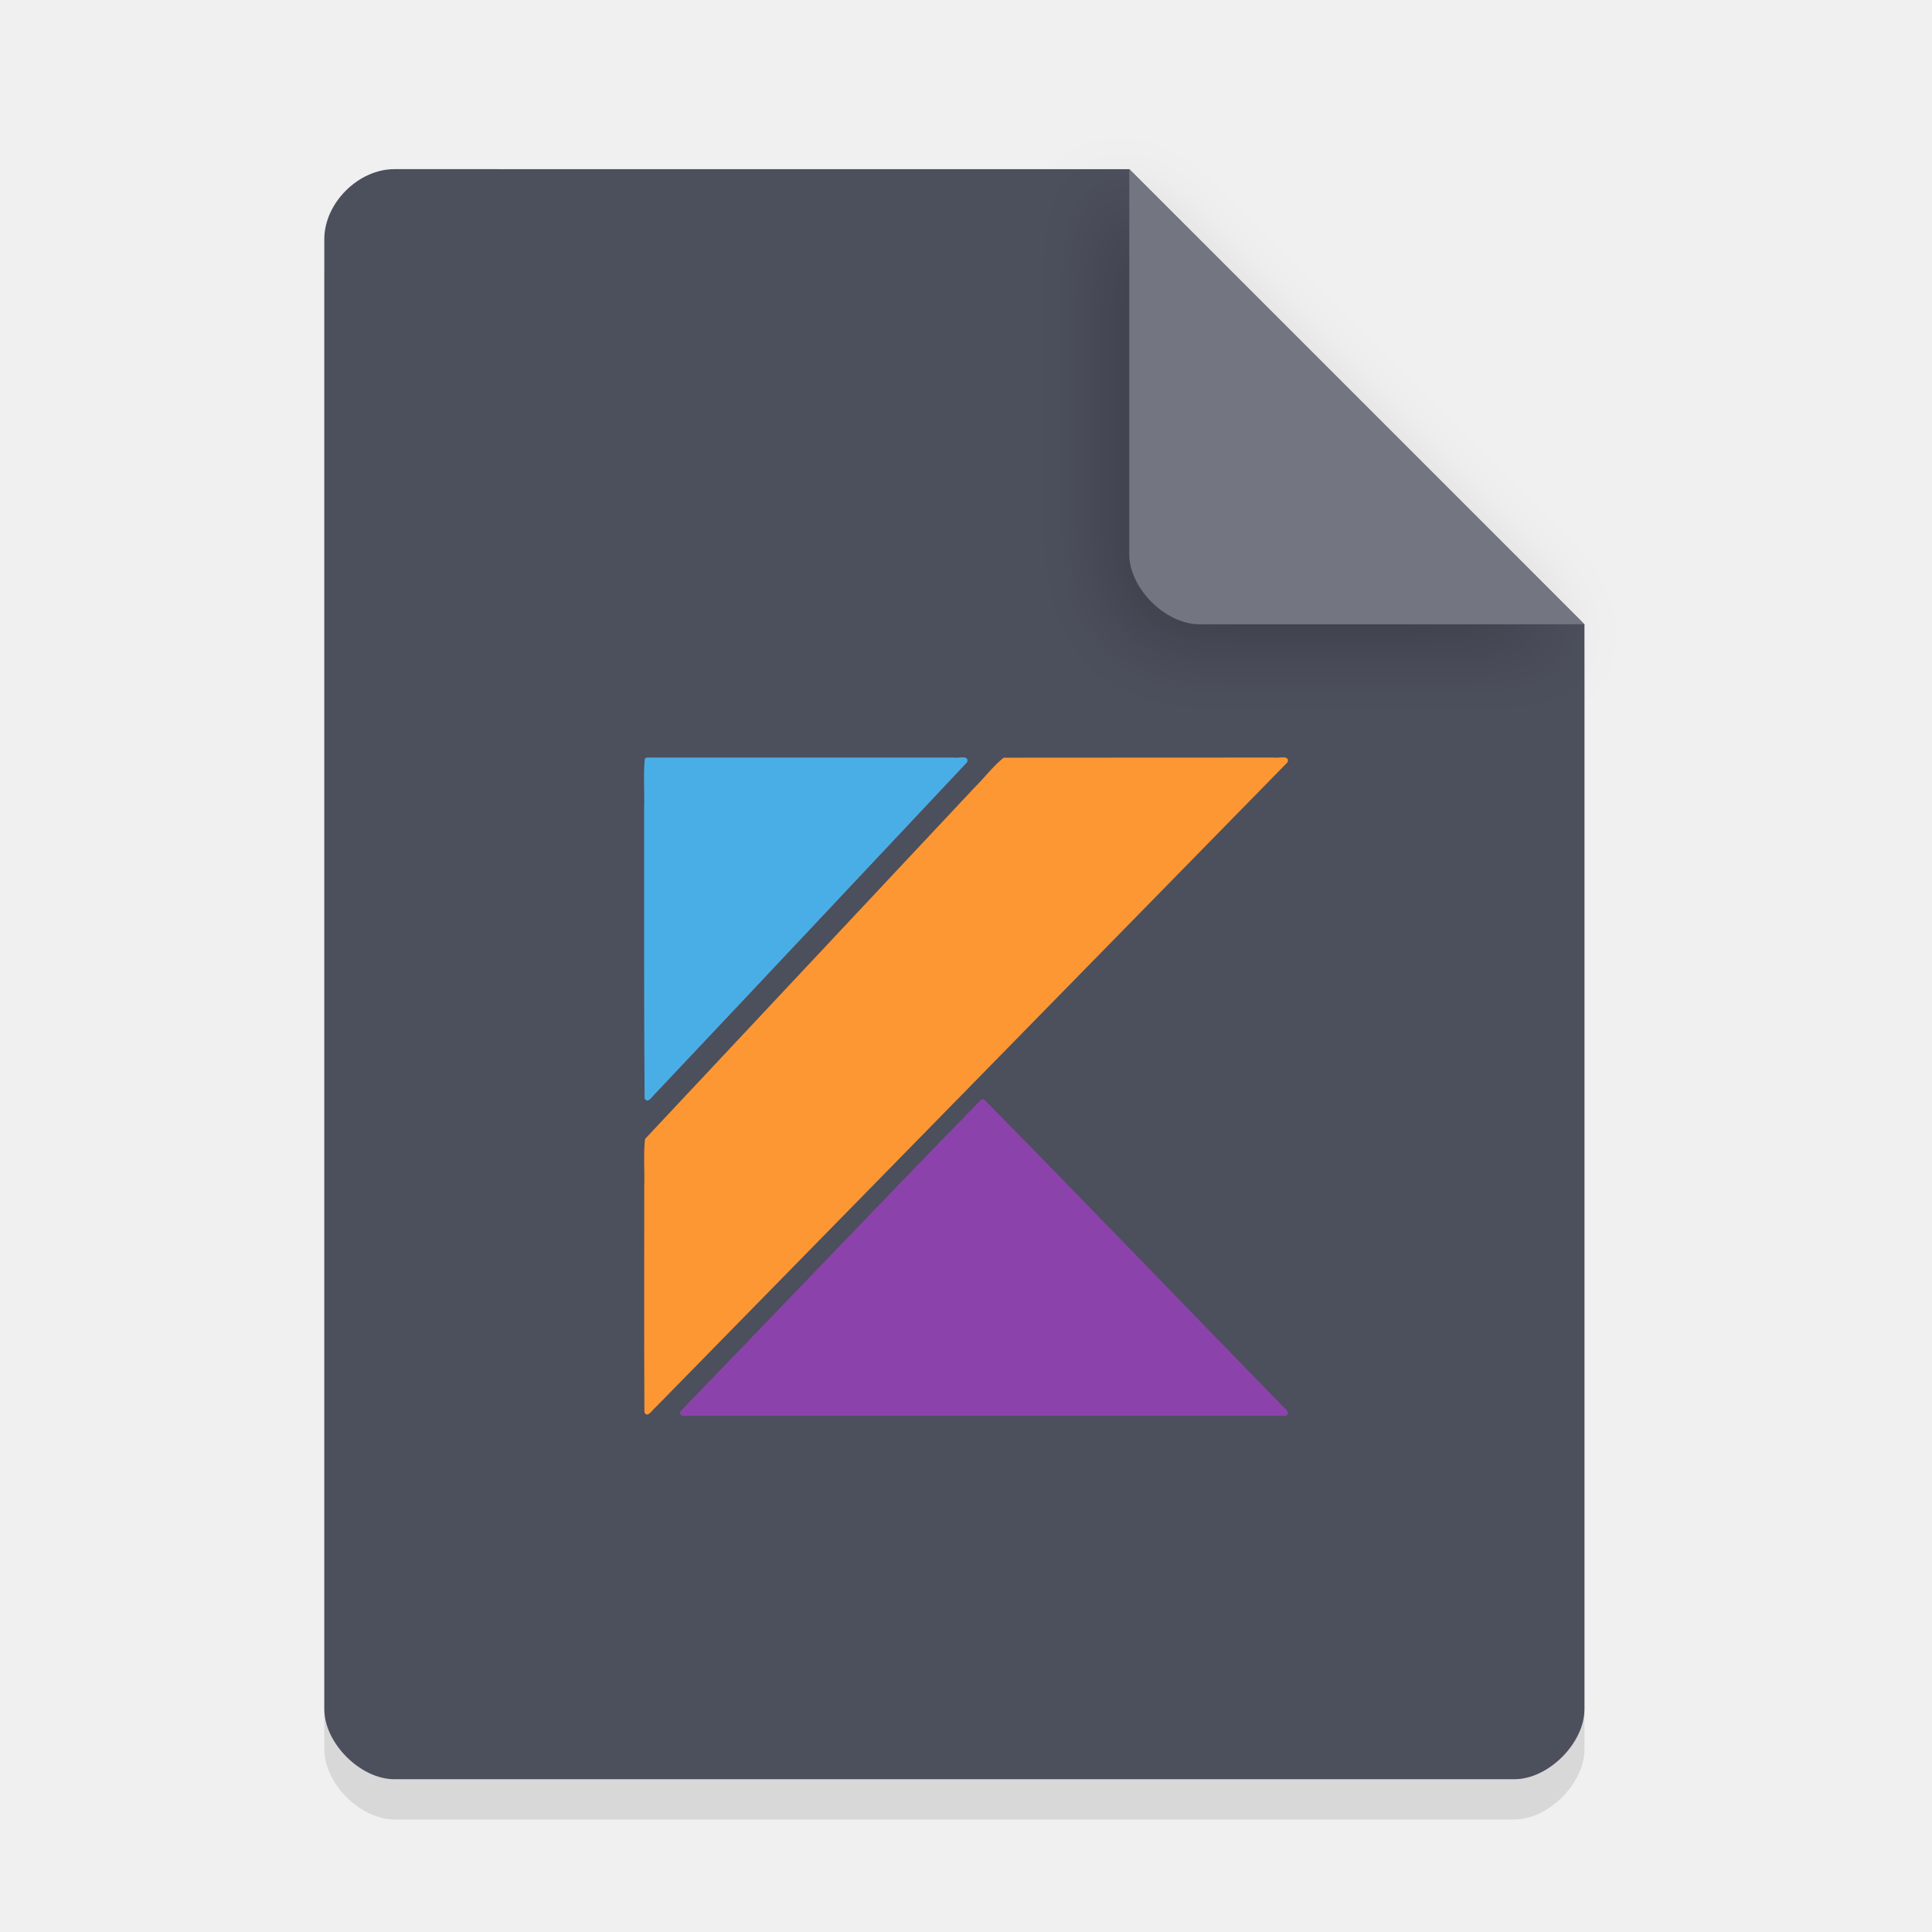
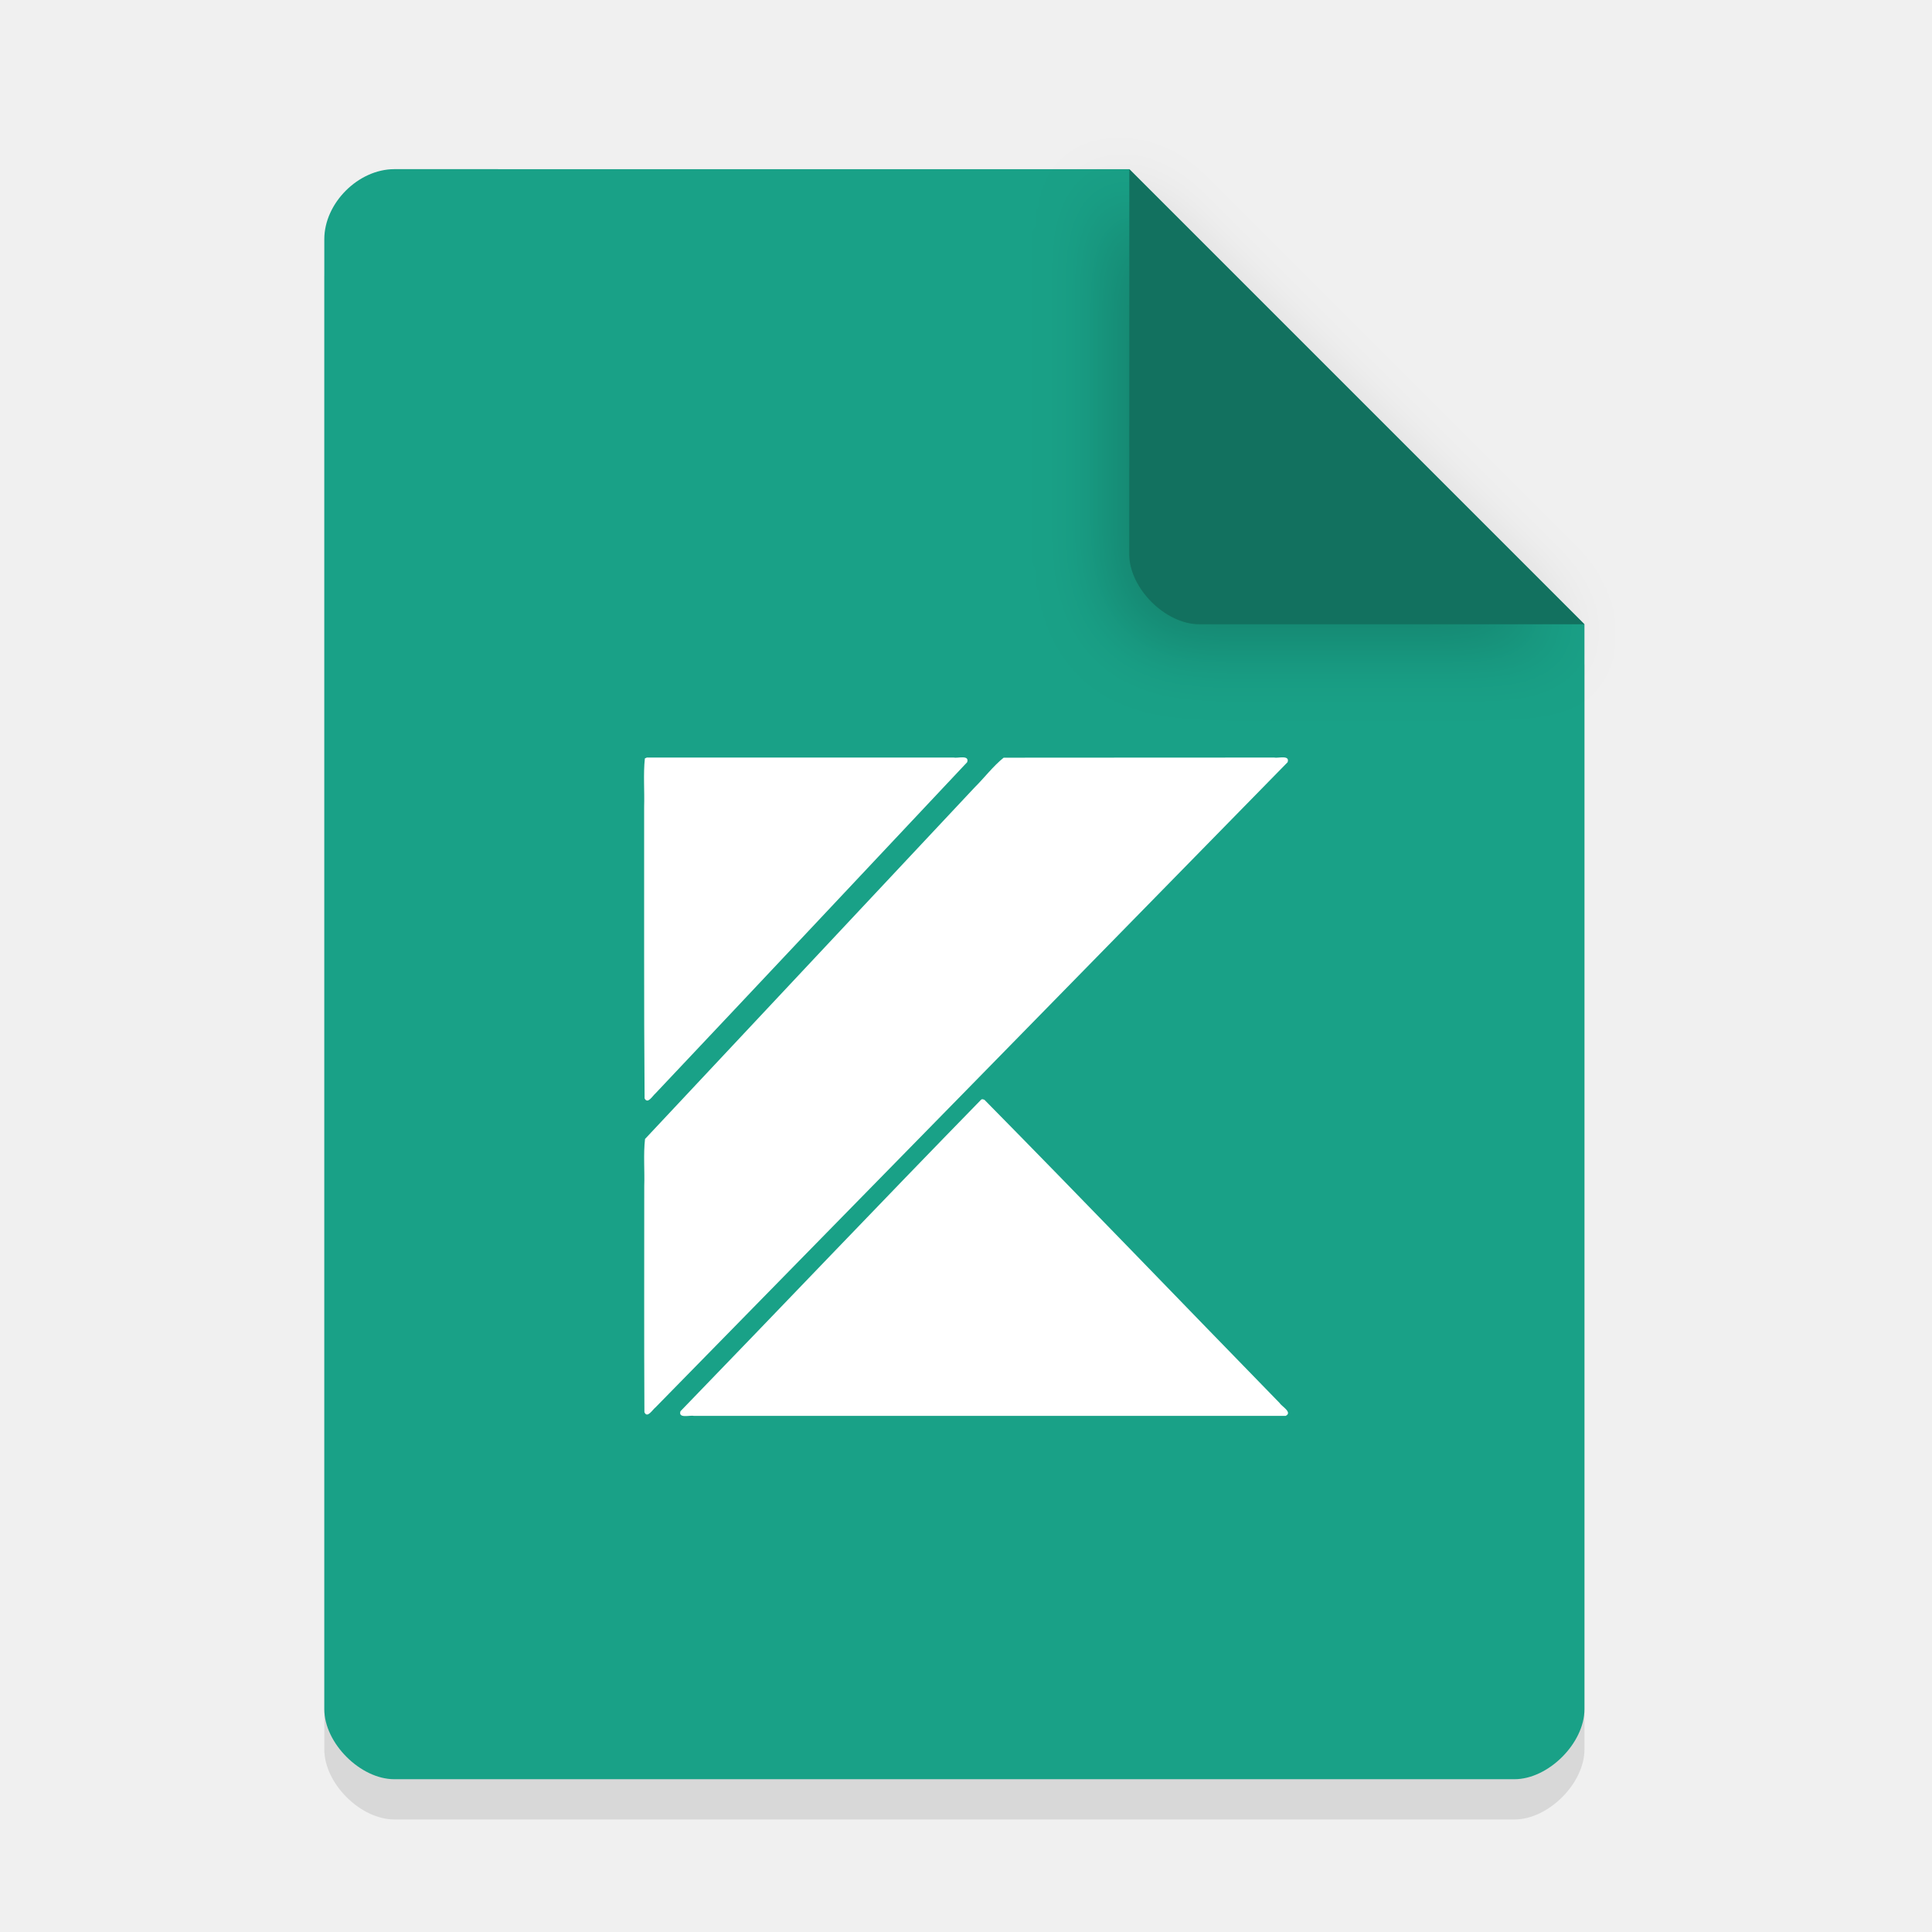
<svg xmlns="http://www.w3.org/2000/svg" width="36pt" height="36pt" version="1.1" viewBox="0 0 36 36">
  <defs>
    <filter id="a" x="-.192" y="-.192" width="1.384" height="1.384" color-interpolation-filters="sRGB">
      <feGaussianBlur stdDeviation="0.678" />
    </filter>
  </defs>
  <path d="m7.348 3.902c-0.672 0-1.305 0.633-1.305 1.305v27.391c0 0.633 0.672 1.305 1.305 1.305h20.871c0.633 0 1.305-0.672 1.305-1.305v-20.215l-8.48-8.48z" opacity=".1" />
-   <path d="m7.348 3.152c-0.672 0-1.305 0.633-1.305 1.305v27.391c0 0.633 0.672 1.305 1.305 1.305h20.871c0.633 0 1.305-0.672 1.305-1.305v-20.215l-8.48-8.48z" fill="#4c4f5c" />
+   <path d="m7.348 3.152c-0.672 0-1.305 0.633-1.305 1.305v27.391c0 0.633 0.672 1.305 1.305 1.305h20.871c0.633 0 1.305-0.672 1.305-1.305v-20.215l-8.48-8.48z" fill="#19a187" />
  <path d="m20.668 3.527 8.48 8.48h-7.176c-0.633 0-1.305-0.672-1.305-1.305z" filter="url(#a)" opacity=".2" />
-   <path d="m21.043 3.152 8.48 8.48h-7.176c-0.633 0-1.305-0.672-1.305-1.305z" fill="#737680" />
+   <path d="m21.043 3.152 8.48 8.48h-7.176c-0.633 0-1.305-0.672-1.305-1.305z" fill="#12715f" />
  <g transform="matrix(.49776 0 0 .50821 12.04 14.152)">
    <path d="m1.3 24 11.3-11.5 11.4 11.5zm-1.3-24h12l-12 12.5zm13.4 0-13.4 14v10l24-24z" />
-     <path d="m18.663-0.069c-1.76 8.5286e-4 -3.52 0.002-5.28 0.003-0.398 0.313-0.72 0.736-1.088 1.092-4.112 4.296-8.225 8.592-12.337 12.888-0.065 0.568-0.01 1.159-0.029 1.736 0.001 2.76-0.009 5.521 0.006 8.281 0.108 0.243 0.308-0.098 0.416-0.177 7.892-7.88 15.775-15.769 23.662-23.654 0.094-0.279-0.354-0.137-0.507-0.171-1.614 7.5863e-4 -3.229 0.002-4.843 0.002z" fill="#fd9733" stroke-width=".04" />
-     <path d="m12.536 12.477c-3.773 3.784-7.493 7.62-11.251 11.419-0.093 0.279 0.354 0.136 0.508 0.17h22.149c0.264-0.131-0.153-0.347-0.237-0.48-3.684-3.7-7.338-7.43-11.042-11.11-0.048-0.013-0.083-0.038-0.127 9.31e-4z" fill="#8c42ab" stroke-width=".04" />
-     <path d="m-0.048-0.039c-0.063 0.582-0.009 1.185-0.027 1.775 0.005 3.563-0.012 7.126 0.017 10.689 0.115 0.227 0.296-0.091 0.397-0.172 3.9-4.045 7.787-8.102 11.679-12.155 0.089-0.279-0.355-0.134-0.509-0.169h-11.484c-0.024 0.011-0.049 0.021-0.073 0.032z" fill="#4aaee6" stroke-width=".04" />
+     <path d="m18.663-0.069c-1.76 8.5286e-4 -3.52 0.002-5.28 0.003-0.398 0.313-0.72 0.736-1.088 1.092-4.112 4.296-8.225 8.592-12.337 12.888-0.065 0.568-0.01 1.159-0.029 1.736 0.001 2.76-0.009 5.521 0.006 8.281 0.108 0.243 0.308-0.098 0.416-0.177 7.892-7.88 15.775-15.769 23.662-23.654 0.094-0.279-0.354-0.137-0.507-0.171-1.614 7.5863e-4 -3.229 0.002-4.843 0.002z" fill="#fff" stroke-width=".04" />
+     <path d="m12.536 12.477c-3.773 3.784-7.493 7.62-11.251 11.419-0.093 0.279 0.354 0.136 0.508 0.17h22.149c0.264-0.131-0.153-0.347-0.237-0.48-3.684-3.7-7.338-7.43-11.042-11.11-0.048-0.013-0.083-0.038-0.127 9.31e-4z" fill="#fff" stroke-width=".04" />
+     <path d="m-0.048-0.039c-0.063 0.582-0.009 1.185-0.027 1.775 0.005 3.563-0.012 7.126 0.017 10.689 0.115 0.227 0.296-0.091 0.397-0.172 3.9-4.045 7.787-8.102 11.679-12.155 0.089-0.279-0.355-0.134-0.509-0.169h-11.484c-0.024 0.011-0.049 0.021-0.073 0.032z" fill="#fff" stroke-width=".04" />
  </g>
</svg>
